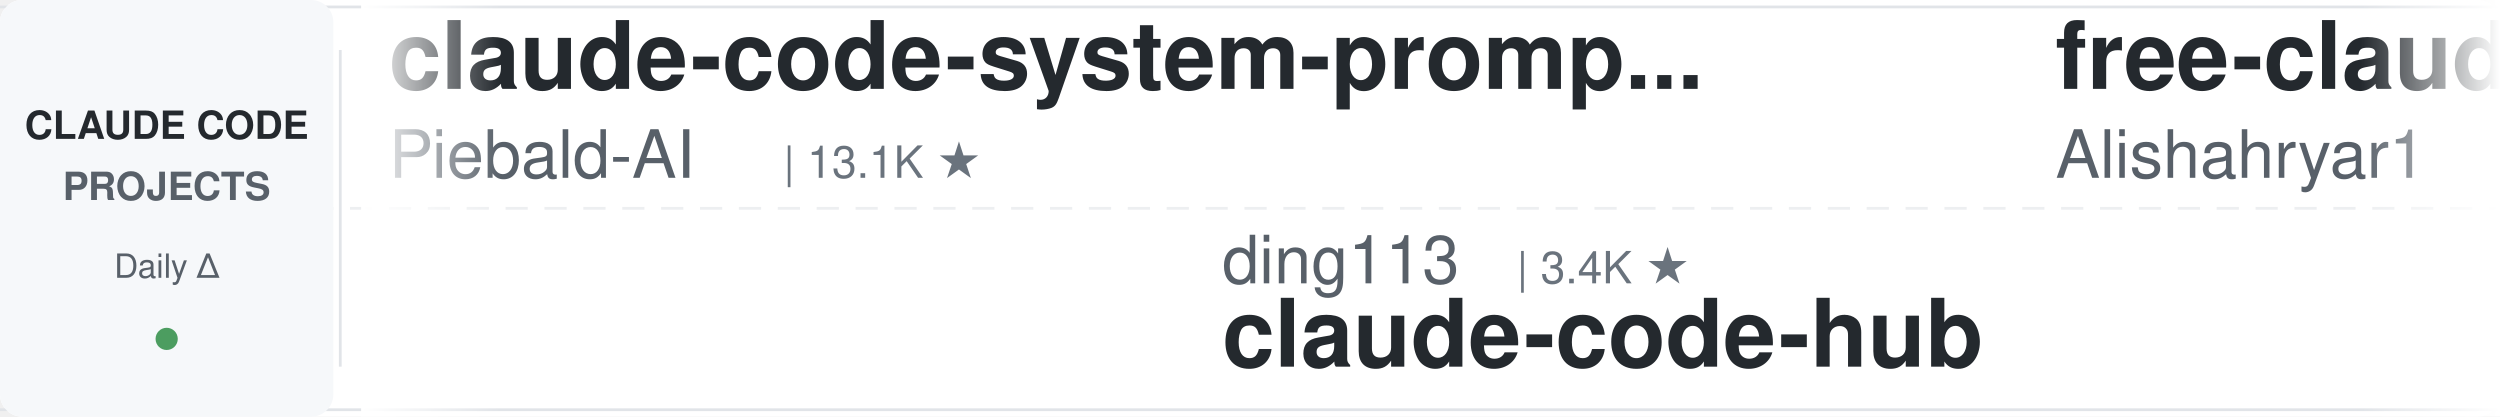
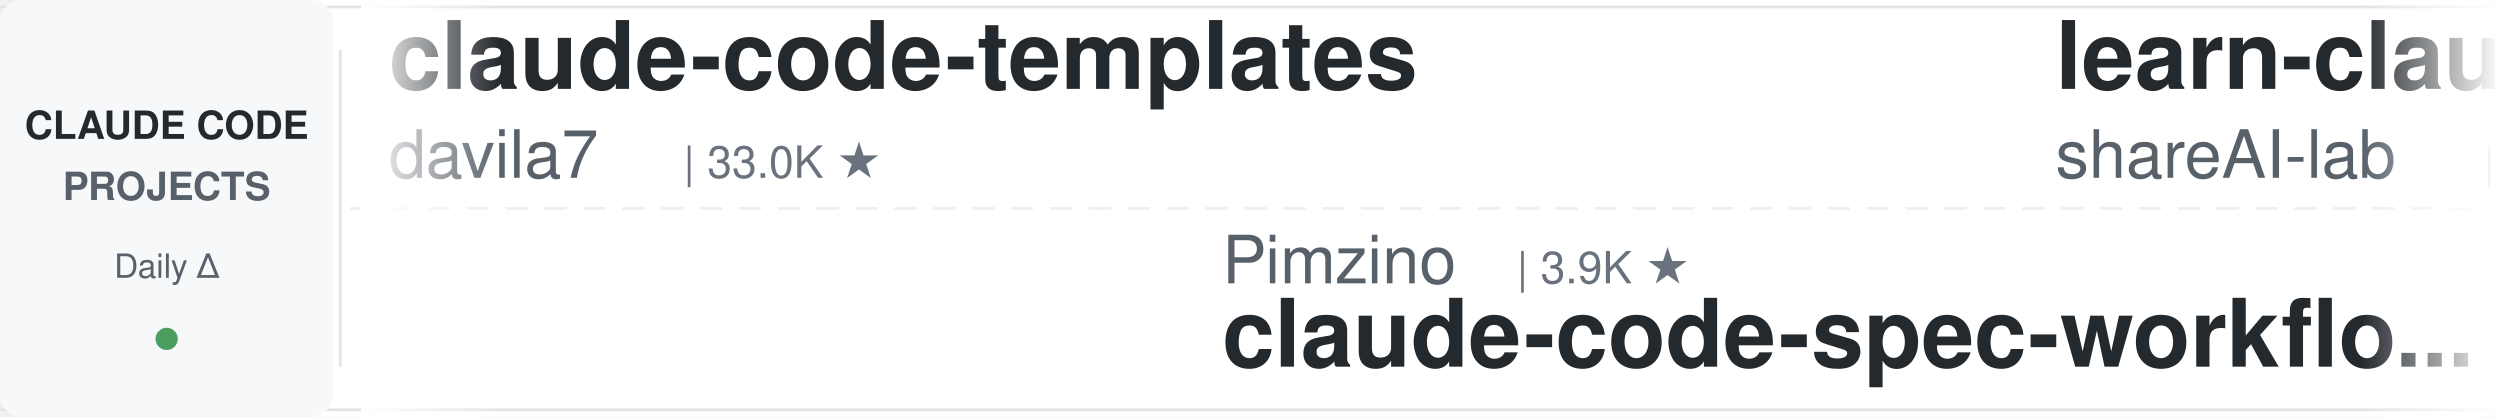
<svg xmlns="http://www.w3.org/2000/svg" width="900" height="150">
  <defs>
    <linearGradient id="leftFade" x1="0%" y1="0%" x2="100%" y2="0%">
      <stop offset="0%" style="stop-color:#ffffff;stop-opacity:1" />
      <stop offset="100%" style="stop-color:#ffffff;stop-opacity:0" />
    </linearGradient>
    <linearGradient id="rightFade" x1="0%" y1="0%" x2="100%" y2="0%">
      <stop offset="0%" style="stop-color:#ffffff;stop-opacity:0" />
      <stop offset="100%" style="stop-color:#ffffff;stop-opacity:1" />
    </linearGradient>
  </defs>
  <rect width="900" height="150" fill="#ffffff" rx="8" />
  <rect x="0" y="2" width="900" height="1" fill="#e1e4e8" />
  <rect x="0" y="147" width="900" height="1" fill="#e1e4e8" />
  <line x1="0" y1="75" x2="900" y2="75" stroke="#e1e4e8" stroke-width="1" stroke-dasharray="8 6" opacity="0.6" />
  <rect x="0" y="0" width="120" height="150" fill="#f6f8fa" rx="8" />
  <text x="60" y="50" font-family="-apple-system, BlinkMacSystemFont, 'Segoe UI', Helvetica, Arial, sans-serif" font-size="14" font-weight="600" fill="#24292e" text-anchor="middle">CLAUDE CODE</text>
  <text x="60" y="72" font-family="-apple-system, BlinkMacSystemFont, 'Segoe UI', Helvetica, Arial, sans-serif" font-size="14" font-weight="600" fill="#586069" text-anchor="middle">PROJECTS</text>
  <text x="60" y="100" font-family="-apple-system, BlinkMacSystemFont, 'Segoe UI', Helvetica, Arial, sans-serif" font-size="12" font-weight="500" fill="#586069" text-anchor="middle">Daily Δ</text>
  <circle cx="60" cy="122" r="4" fill="#22863a" opacity="0.8" />
  <rect x="122" y="18" width="1" height="114" fill="#e1e4e8" />
  <clipPath id="tickerClip">
    <rect x="130" y="0" width="770" height="150" />
  </clipPath>
  <g clip-path="url(#tickerClip)">
    <g id="tickerItems">
      <animateTransform attributeName="transform" attributeType="XML" type="translate" from="0 0" to="-3000 0" dur="54s" repeatCount="indefinite" />
      <g transform="translate(0, 0)">
+         <text x="140" y="32" font-family="-apple-system, BlinkMacSystemFont, 'Segoe UI', Helvetica, Arial, sans-serif" font-size="34" font-weight="600" fill="#24292e">claude-code-templates</text>
+         <text x="140" y="64" font-family="-apple-system, BlinkMacSystemFont, 'Segoe UI', Helvetica, Arial, sans-serif" font-size="24" font-weight="400" fill="#586069">davila7</text>
+         <text x="246" y="64" font-family="-apple-system, BlinkMacSystemFont, 'Segoe UI', Helvetica, Arial, sans-serif" font-size="16" font-weight="500" fill="#6a737d">| 33.0K ★</text>
+       </g>
+       <g transform="translate(300, 0)">
+         <text x="140" y="102" font-family="-apple-system, BlinkMacSystemFont, 'Segoe UI', Helvetica, Arial, sans-serif" font-size="24" font-weight="400" fill="#586069">Pimzino</text>
+         <text x="246" y="102" font-family="-apple-system, BlinkMacSystemFont, 'Segoe UI', Helvetica, Arial, sans-serif" font-size="16" font-weight="500" fill="#6a737d">| 3.9K ★</text>
+         <text x="140" y="132" font-family="-apple-system, BlinkMacSystemFont, 'Segoe UI', Helvetica, Arial, sans-serif" font-size="34" font-weight="600" fill="#24292e">claude-code-spec-workflo...</text>
+       </g>
+       <g transform="translate(600, 0)">
+         <text x="140" y="32" font-family="-apple-system, BlinkMacSystemFont, 'Segoe UI', Helvetica, Arial, sans-serif" font-size="34" font-weight="600" fill="#24292e">learn-claude-code</text>
+         <text x="140" y="64" font-family="-apple-system, BlinkMacSystemFont, 'Segoe UI', Helvetica, Arial, sans-serif" font-size="24" font-weight="400" fill="#586069">shareAI-lab</text>
+         <text x="294" y="64" font-family="-apple-system, BlinkMacSystemFont, 'Segoe UI', Helvetica, Arial, sans-serif" font-size="16" font-weight="500" fill="#6a737d">| 79.7K ★</text>
+       </g>
+       <g transform="translate(900, 0)">
+         <text x="140" y="102" font-family="-apple-system, BlinkMacSystemFont, 'Segoe UI', Helvetica, Arial, sans-serif" font-size="24" font-weight="400" fill="#586069">simonw</text>
+         <text x="234" y="102" font-family="-apple-system, BlinkMacSystemFont, 'Segoe UI', Helvetica, Arial, sans-serif" font-size="16" font-weight="500" fill="#6a737d">| 1.7K ★</text>
+         <text x="140" y="132" font-family="-apple-system, BlinkMacSystemFont, 'Segoe UI', Helvetica, Arial, sans-serif" font-size="34" font-weight="600" fill="#24292e">claude-code-transcripts</text>
+       </g>
+       <g transform="translate(1200, 0)">
+         <text x="140" y="32" font-family="-apple-system, BlinkMacSystemFont, 'Segoe UI', Helvetica, Arial, sans-serif" font-size="34" font-weight="600" fill="#24292e">claude-code-source-build</text>
+         <text x="140" y="64" font-family="-apple-system, BlinkMacSystemFont, 'Segoe UI', Helvetica, Arial, sans-serif" font-size="24" font-weight="400" fill="#586069">andrew-kramer-inno</text>
+         <text x="378" y="64" font-family="-apple-system, BlinkMacSystemFont, 'Segoe UI', Helvetica, Arial, sans-serif" font-size="16" font-weight="500" fill="#6a737d">| 595 ★</text>
+       </g>
+       <g transform="translate(1500, 0)">
+         <text x="140" y="102" font-family="-apple-system, BlinkMacSystemFont, 'Segoe UI', Helvetica, Arial, sans-serif" font-size="24" font-weight="400" fill="#586069">repowise-dev</text>
+         <text x="306" y="102" font-family="-apple-system, BlinkMacSystemFont, 'Segoe UI', Helvetica, Arial, sans-serif" font-size="16" font-weight="500" fill="#6a737d">| 1.2K ★</text>
+         <text x="140" y="132" font-family="-apple-system, BlinkMacSystemFont, 'Segoe UI', Helvetica, Arial, sans-serif" font-size="34" font-weight="600" fill="#24292e">claude-code-prompts</text>
+       </g>
+       <g transform="translate(1800, 0)">
+         <text x="140" y="32" font-family="-apple-system, BlinkMacSystemFont, 'Segoe UI', Helvetica, Arial, sans-serif" font-size="34" font-weight="600" fill="#24292e">everything-claude-code-z...</text>
+         <text x="140" y="64" font-family="-apple-system, BlinkMacSystemFont, 'Segoe UI', Helvetica, Arial, sans-serif" font-size="24" font-weight="400" fill="#586069">xu-xiang</text>
+         <text x="258" y="64" font-family="-apple-system, BlinkMacSystemFont, 'Segoe UI', Helvetica, Arial, sans-serif" font-size="16" font-weight="500" fill="#6a737d">| 2.0K ★</text>
+       </g>
+       <g transform="translate(2100, 0)">
+         <text x="140" y="102" font-family="-apple-system, BlinkMacSystemFont, 'Segoe UI', Helvetica, Arial, sans-serif" font-size="24" font-weight="400" fill="#586069">lorryjovens-hub</text>
+         <text x="342" y="102" font-family="-apple-system, BlinkMacSystemFont, 'Segoe UI', Helvetica, Arial, sans-serif" font-size="16" font-weight="500" fill="#6a737d">| 1.7K ★</text>
+         <text x="140" y="132" font-family="-apple-system, BlinkMacSystemFont, 'Segoe UI', Helvetica, Arial, sans-serif" font-size="34" font-weight="600" fill="#24292e">claude-code-rust</text>
+       </g>
+       <g transform="translate(2400, 0)">
        <text x="140" y="32" font-family="-apple-system, BlinkMacSystemFont, 'Segoe UI', Helvetica, Arial, sans-serif" font-size="34" font-weight="600" fill="#24292e">claude-code-system-promp...</text>
        <text x="140" y="64" font-family="-apple-system, BlinkMacSystemFont, 'Segoe UI', Helvetica, Arial, sans-serif" font-size="24" font-weight="400" fill="#586069">Piebald-AI</text>
        <text x="282" y="64" font-family="-apple-system, BlinkMacSystemFont, 'Segoe UI', Helvetica, Arial, sans-serif" font-size="16" font-weight="500" fill="#6a737d">| 13.1K ★</text>
      </g>
-       <g transform="translate(300, 0)">
-         <text x="140" y="102" font-family="-apple-system, BlinkMacSystemFont, 'Segoe UI', Helvetica, Arial, sans-serif" font-size="24" font-weight="400" fill="#586069">ding113</text>
-         <text x="246" y="102" font-family="-apple-system, BlinkMacSystemFont, 'Segoe UI', Helvetica, Arial, sans-serif" font-size="16" font-weight="500" fill="#6a737d">| 3.4K ★</text>
-         <text x="140" y="132" font-family="-apple-system, BlinkMacSystemFont, 'Segoe UI', Helvetica, Arial, sans-serif" font-size="34" font-weight="600" fill="#24292e">claude-code-hub</text>
-       </g>
-       <g transform="translate(600, 0)">
-         <text x="140" y="32" font-family="-apple-system, BlinkMacSystemFont, 'Segoe UI', Helvetica, Arial, sans-serif" font-size="34" font-weight="600" fill="#24292e">free-claude-code</text>
-         <text x="140" y="64" font-family="-apple-system, BlinkMacSystemFont, 'Segoe UI', Helvetica, Arial, sans-serif" font-size="24" font-weight="400" fill="#586069">Alishahryar1</text>
-         <text x="306" y="64" font-family="-apple-system, BlinkMacSystemFont, 'Segoe UI', Helvetica, Arial, sans-serif" font-size="16" font-weight="500" fill="#6a737d">| 65.7K ★</text>
-       </g>
-       <g transform="translate(900, 0)">
-         <text x="140" y="102" font-family="-apple-system, BlinkMacSystemFont, 'Segoe UI', Helvetica, Arial, sans-serif" font-size="24" font-weight="400" fill="#586069">Donchitos</text>
-         <text x="270" y="102" font-family="-apple-system, BlinkMacSystemFont, 'Segoe UI', Helvetica, Arial, sans-serif" font-size="16" font-weight="500" fill="#6a737d">| 32.0K ★</text>
-         <text x="140" y="132" font-family="-apple-system, BlinkMacSystemFont, 'Segoe UI', Helvetica, Arial, sans-serif" font-size="34" font-weight="600" fill="#24292e">Claude-Code-Game-Studios</text>
-       </g>
-       <g transform="translate(1200, 0)">
-         <text x="140" y="32" font-family="-apple-system, BlinkMacSystemFont, 'Segoe UI', Helvetica, Arial, sans-serif" font-size="34" font-weight="600" fill="#24292e">claude-code-spec-workflo...</text>
-         <text x="140" y="64" font-family="-apple-system, BlinkMacSystemFont, 'Segoe UI', Helvetica, Arial, sans-serif" font-size="24" font-weight="400" fill="#586069">Pimzino</text>
-         <text x="246" y="64" font-family="-apple-system, BlinkMacSystemFont, 'Segoe UI', Helvetica, Arial, sans-serif" font-size="16" font-weight="500" fill="#6a737d">| 3.9K ★</text>
-       </g>
-       <g transform="translate(1500, 0)">
-         <text x="140" y="102" font-family="-apple-system, BlinkMacSystemFont, 'Segoe UI', Helvetica, Arial, sans-serif" font-size="24" font-weight="400" fill="#586069">pedrohcgs</text>
-         <text x="270" y="102" font-family="-apple-system, BlinkMacSystemFont, 'Segoe UI', Helvetica, Arial, sans-serif" font-size="16" font-weight="500" fill="#6a737d">| 1.7K ★</text>
-         <text x="140" y="132" font-family="-apple-system, BlinkMacSystemFont, 'Segoe UI', Helvetica, Arial, sans-serif" font-size="34" font-weight="600" fill="#24292e">claude-code-my-workflow</text>
-       </g>
-       <g transform="translate(1800, 0)">
-         <text x="140" y="32" font-family="-apple-system, BlinkMacSystemFont, 'Segoe UI', Helvetica, Arial, sans-serif" font-size="34" font-weight="600" fill="#24292e">awesome-claude-code-plug...</text>
-         <text x="140" y="64" font-family="-apple-system, BlinkMacSystemFont, 'Segoe UI', Helvetica, Arial, sans-serif" font-size="24" font-weight="400" fill="#586069">ccplugins</text>
-         <text x="270" y="64" font-family="-apple-system, BlinkMacSystemFont, 'Segoe UI', Helvetica, Arial, sans-serif" font-size="16" font-weight="500" fill="#6a737d">| 991 ★</text>
-       </g>
-       <g transform="translate(2100, 0)">
-         <text x="140" y="102" font-family="-apple-system, BlinkMacSystemFont, 'Segoe UI', Helvetica, Arial, sans-serif" font-size="24" font-weight="400" fill="#586069">zebbern</text>
-         <text x="246" y="102" font-family="-apple-system, BlinkMacSystemFont, 'Segoe UI', Helvetica, Arial, sans-serif" font-size="16" font-weight="500" fill="#6a737d">| 4.7K ★</text>
-         <text x="140" y="132" font-family="-apple-system, BlinkMacSystemFont, 'Segoe UI', Helvetica, Arial, sans-serif" font-size="34" font-weight="600" fill="#24292e">claude-code-guide</text>
-       </g>
-       <g transform="translate(2400, 0)">
-         <text x="140" y="32" font-family="-apple-system, BlinkMacSystemFont, 'Segoe UI', Helvetica, Arial, sans-serif" font-size="34" font-weight="600" fill="#24292e">ClaudeCode-Portable</text>
-         <text x="140" y="64" font-family="-apple-system, BlinkMacSystemFont, 'Segoe UI', Helvetica, Arial, sans-serif" font-size="24" font-weight="400" fill="#586069">techjarves</text>
-         <text x="282" y="64" font-family="-apple-system, BlinkMacSystemFont, 'Segoe UI', Helvetica, Arial, sans-serif" font-size="16" font-weight="500" fill="#6a737d">| 1.6K ★</text>
-       </g>
      <g transform="translate(2700, 0)">
-         <text x="140" y="102" font-family="-apple-system, BlinkMacSystemFont, 'Segoe UI', Helvetica, Arial, sans-serif" font-size="24" font-weight="400" fill="#586069">centminmod</text>
-         <text x="282" y="102" font-family="-apple-system, BlinkMacSystemFont, 'Segoe UI', Helvetica, Arial, sans-serif" font-size="16" font-weight="500" fill="#6a737d">| 2.7K ★</text>
-         <text x="140" y="132" font-family="-apple-system, BlinkMacSystemFont, 'Segoe UI', Helvetica, Arial, sans-serif" font-size="34" font-weight="600" fill="#24292e">my-claude-code-setup</text>
+         <text x="140" y="102" font-family="-apple-system, BlinkMacSystemFont, 'Segoe UI', Helvetica, Arial, sans-serif" font-size="24" font-weight="400" fill="#586069">ykdojo</text>
+         <text x="234" y="102" font-family="-apple-system, BlinkMacSystemFont, 'Segoe UI', Helvetica, Arial, sans-serif" font-size="16" font-weight="500" fill="#6a737d">| 10.3K ★</text>
+         <text x="140" y="132" font-family="-apple-system, BlinkMacSystemFont, 'Segoe UI', Helvetica, Arial, sans-serif" font-size="34" font-weight="600" fill="#24292e">claude-code-tips</text>
      </g>
      <g transform="translate(3000, 0)">
-         <text x="140" y="32" font-family="-apple-system, BlinkMacSystemFont, 'Segoe UI', Helvetica, Arial, sans-serif" font-size="34" font-weight="600" fill="#24292e">claude-code-system-promp...</text>
-         <text x="140" y="64" font-family="-apple-system, BlinkMacSystemFont, 'Segoe UI', Helvetica, Arial, sans-serif" font-size="24" font-weight="400" fill="#586069">Piebald-AI</text>
-         <text x="282" y="64" font-family="-apple-system, BlinkMacSystemFont, 'Segoe UI', Helvetica, Arial, sans-serif" font-size="16" font-weight="500" fill="#6a737d">| 13.1K ★</text>
+         <text x="140" y="32" font-family="-apple-system, BlinkMacSystemFont, 'Segoe UI', Helvetica, Arial, sans-serif" font-size="34" font-weight="600" fill="#24292e">claude-code-templates</text>
+         <text x="140" y="64" font-family="-apple-system, BlinkMacSystemFont, 'Segoe UI', Helvetica, Arial, sans-serif" font-size="24" font-weight="400" fill="#586069">davila7</text>
+         <text x="246" y="64" font-family="-apple-system, BlinkMacSystemFont, 'Segoe UI', Helvetica, Arial, sans-serif" font-size="16" font-weight="500" fill="#6a737d">| 33.0K ★</text>
      </g>
      <g transform="translate(3300, 0)">
-         <text x="140" y="102" font-family="-apple-system, BlinkMacSystemFont, 'Segoe UI', Helvetica, Arial, sans-serif" font-size="24" font-weight="400" fill="#586069">ding113</text>
-         <text x="246" y="102" font-family="-apple-system, BlinkMacSystemFont, 'Segoe UI', Helvetica, Arial, sans-serif" font-size="16" font-weight="500" fill="#6a737d">| 3.4K ★</text>
-         <text x="140" y="132" font-family="-apple-system, BlinkMacSystemFont, 'Segoe UI', Helvetica, Arial, sans-serif" font-size="34" font-weight="600" fill="#24292e">claude-code-hub</text>
+         <text x="140" y="102" font-family="-apple-system, BlinkMacSystemFont, 'Segoe UI', Helvetica, Arial, sans-serif" font-size="24" font-weight="400" fill="#586069">Pimzino</text>
+         <text x="246" y="102" font-family="-apple-system, BlinkMacSystemFont, 'Segoe UI', Helvetica, Arial, sans-serif" font-size="16" font-weight="500" fill="#6a737d">| 3.9K ★</text>
+         <text x="140" y="132" font-family="-apple-system, BlinkMacSystemFont, 'Segoe UI', Helvetica, Arial, sans-serif" font-size="34" font-weight="600" fill="#24292e">claude-code-spec-workflo...</text>
      </g>
      <g transform="translate(3600, 0)">
-         <text x="140" y="32" font-family="-apple-system, BlinkMacSystemFont, 'Segoe UI', Helvetica, Arial, sans-serif" font-size="34" font-weight="600" fill="#24292e">free-claude-code</text>
-         <text x="140" y="64" font-family="-apple-system, BlinkMacSystemFont, 'Segoe UI', Helvetica, Arial, sans-serif" font-size="24" font-weight="400" fill="#586069">Alishahryar1</text>
-         <text x="306" y="64" font-family="-apple-system, BlinkMacSystemFont, 'Segoe UI', Helvetica, Arial, sans-serif" font-size="16" font-weight="500" fill="#6a737d">| 65.7K ★</text>
+         <text x="140" y="32" font-family="-apple-system, BlinkMacSystemFont, 'Segoe UI', Helvetica, Arial, sans-serif" font-size="34" font-weight="600" fill="#24292e">learn-claude-code</text>
+         <text x="140" y="64" font-family="-apple-system, BlinkMacSystemFont, 'Segoe UI', Helvetica, Arial, sans-serif" font-size="24" font-weight="400" fill="#586069">shareAI-lab</text>
+         <text x="294" y="64" font-family="-apple-system, BlinkMacSystemFont, 'Segoe UI', Helvetica, Arial, sans-serif" font-size="16" font-weight="500" fill="#6a737d">| 79.7K ★</text>
      </g>
      <g transform="translate(3900, 0)">
-         <text x="140" y="102" font-family="-apple-system, BlinkMacSystemFont, 'Segoe UI', Helvetica, Arial, sans-serif" font-size="24" font-weight="400" fill="#586069">Donchitos</text>
-         <text x="270" y="102" font-family="-apple-system, BlinkMacSystemFont, 'Segoe UI', Helvetica, Arial, sans-serif" font-size="16" font-weight="500" fill="#6a737d">| 32.0K ★</text>
-         <text x="140" y="132" font-family="-apple-system, BlinkMacSystemFont, 'Segoe UI', Helvetica, Arial, sans-serif" font-size="34" font-weight="600" fill="#24292e">Claude-Code-Game-Studios</text>
+         <text x="140" y="102" font-family="-apple-system, BlinkMacSystemFont, 'Segoe UI', Helvetica, Arial, sans-serif" font-size="24" font-weight="400" fill="#586069">simonw</text>
+         <text x="234" y="102" font-family="-apple-system, BlinkMacSystemFont, 'Segoe UI', Helvetica, Arial, sans-serif" font-size="16" font-weight="500" fill="#6a737d">| 1.7K ★</text>
+         <text x="140" y="132" font-family="-apple-system, BlinkMacSystemFont, 'Segoe UI', Helvetica, Arial, sans-serif" font-size="34" font-weight="600" fill="#24292e">claude-code-transcripts</text>
      </g>
    </g>
  </g>
  <rect x="130" y="0" width="50" height="150" fill="url(#leftFade)" />
  <rect x="850" y="0" width="50" height="150" fill="url(#rightFade)" />
</svg>
